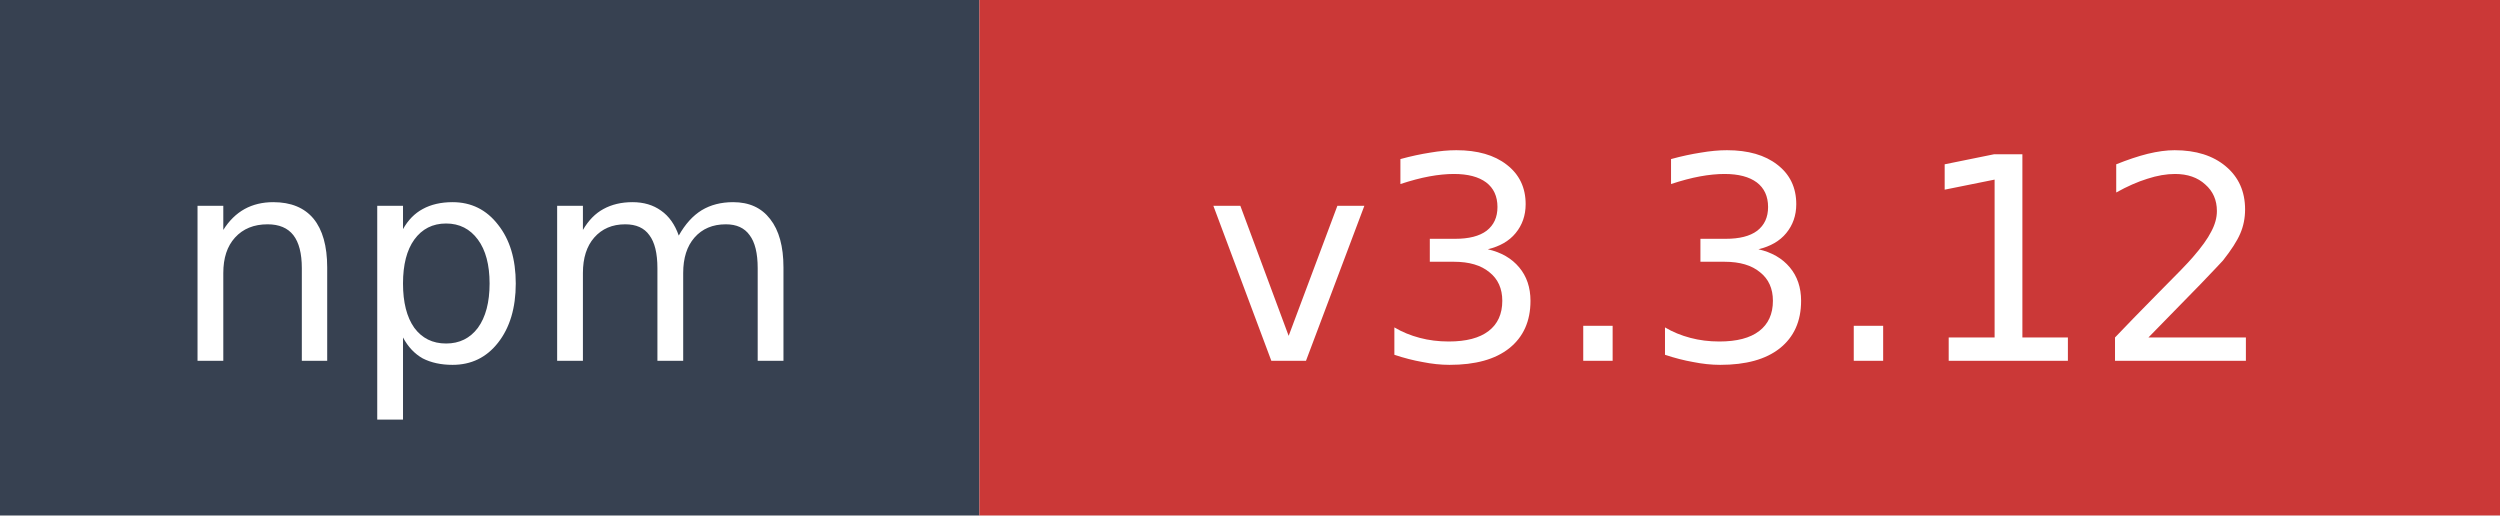
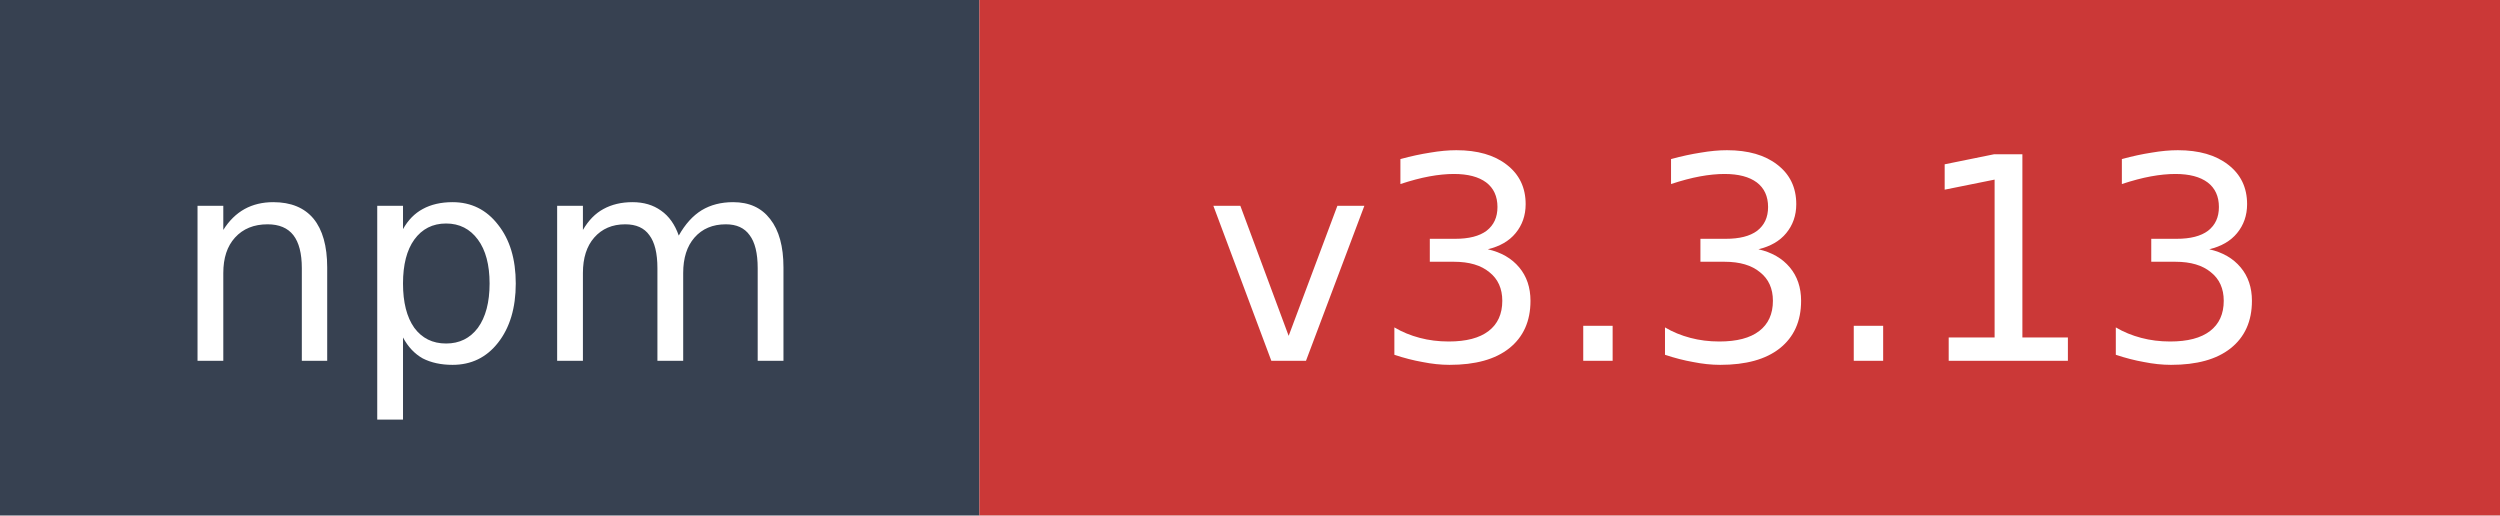
- <svg xmlns="http://www.w3.org/2000/svg" width="97" height="20" role="img" aria-label="npm: v3.3.12">
+ <svg xmlns="http://www.w3.org/2000/svg" width="97" height="20" role="img" aria-label="npm: v3.3.13">
  <rect width="38" height="20" fill="#374151" />
  <rect x="38" width="59" height="20" fill="#cb3837" />
  <text x="19" y="14" fill="#ffffff" font-family="Verdana,Geneva,DejaVu Sans,sans-serif" font-size="11" text-anchor="middle">npm</text>
-   <text x="67.5" y="14" fill="#ffffff" font-family="Verdana,Geneva,DejaVu Sans,sans-serif" font-size="11" text-anchor="middle">v3.3.12</text>
+   <text x="67.5" y="14" fill="#ffffff" font-family="Verdana,Geneva,DejaVu Sans,sans-serif" font-size="11" text-anchor="middle">v3.3.13</text>
</svg>
